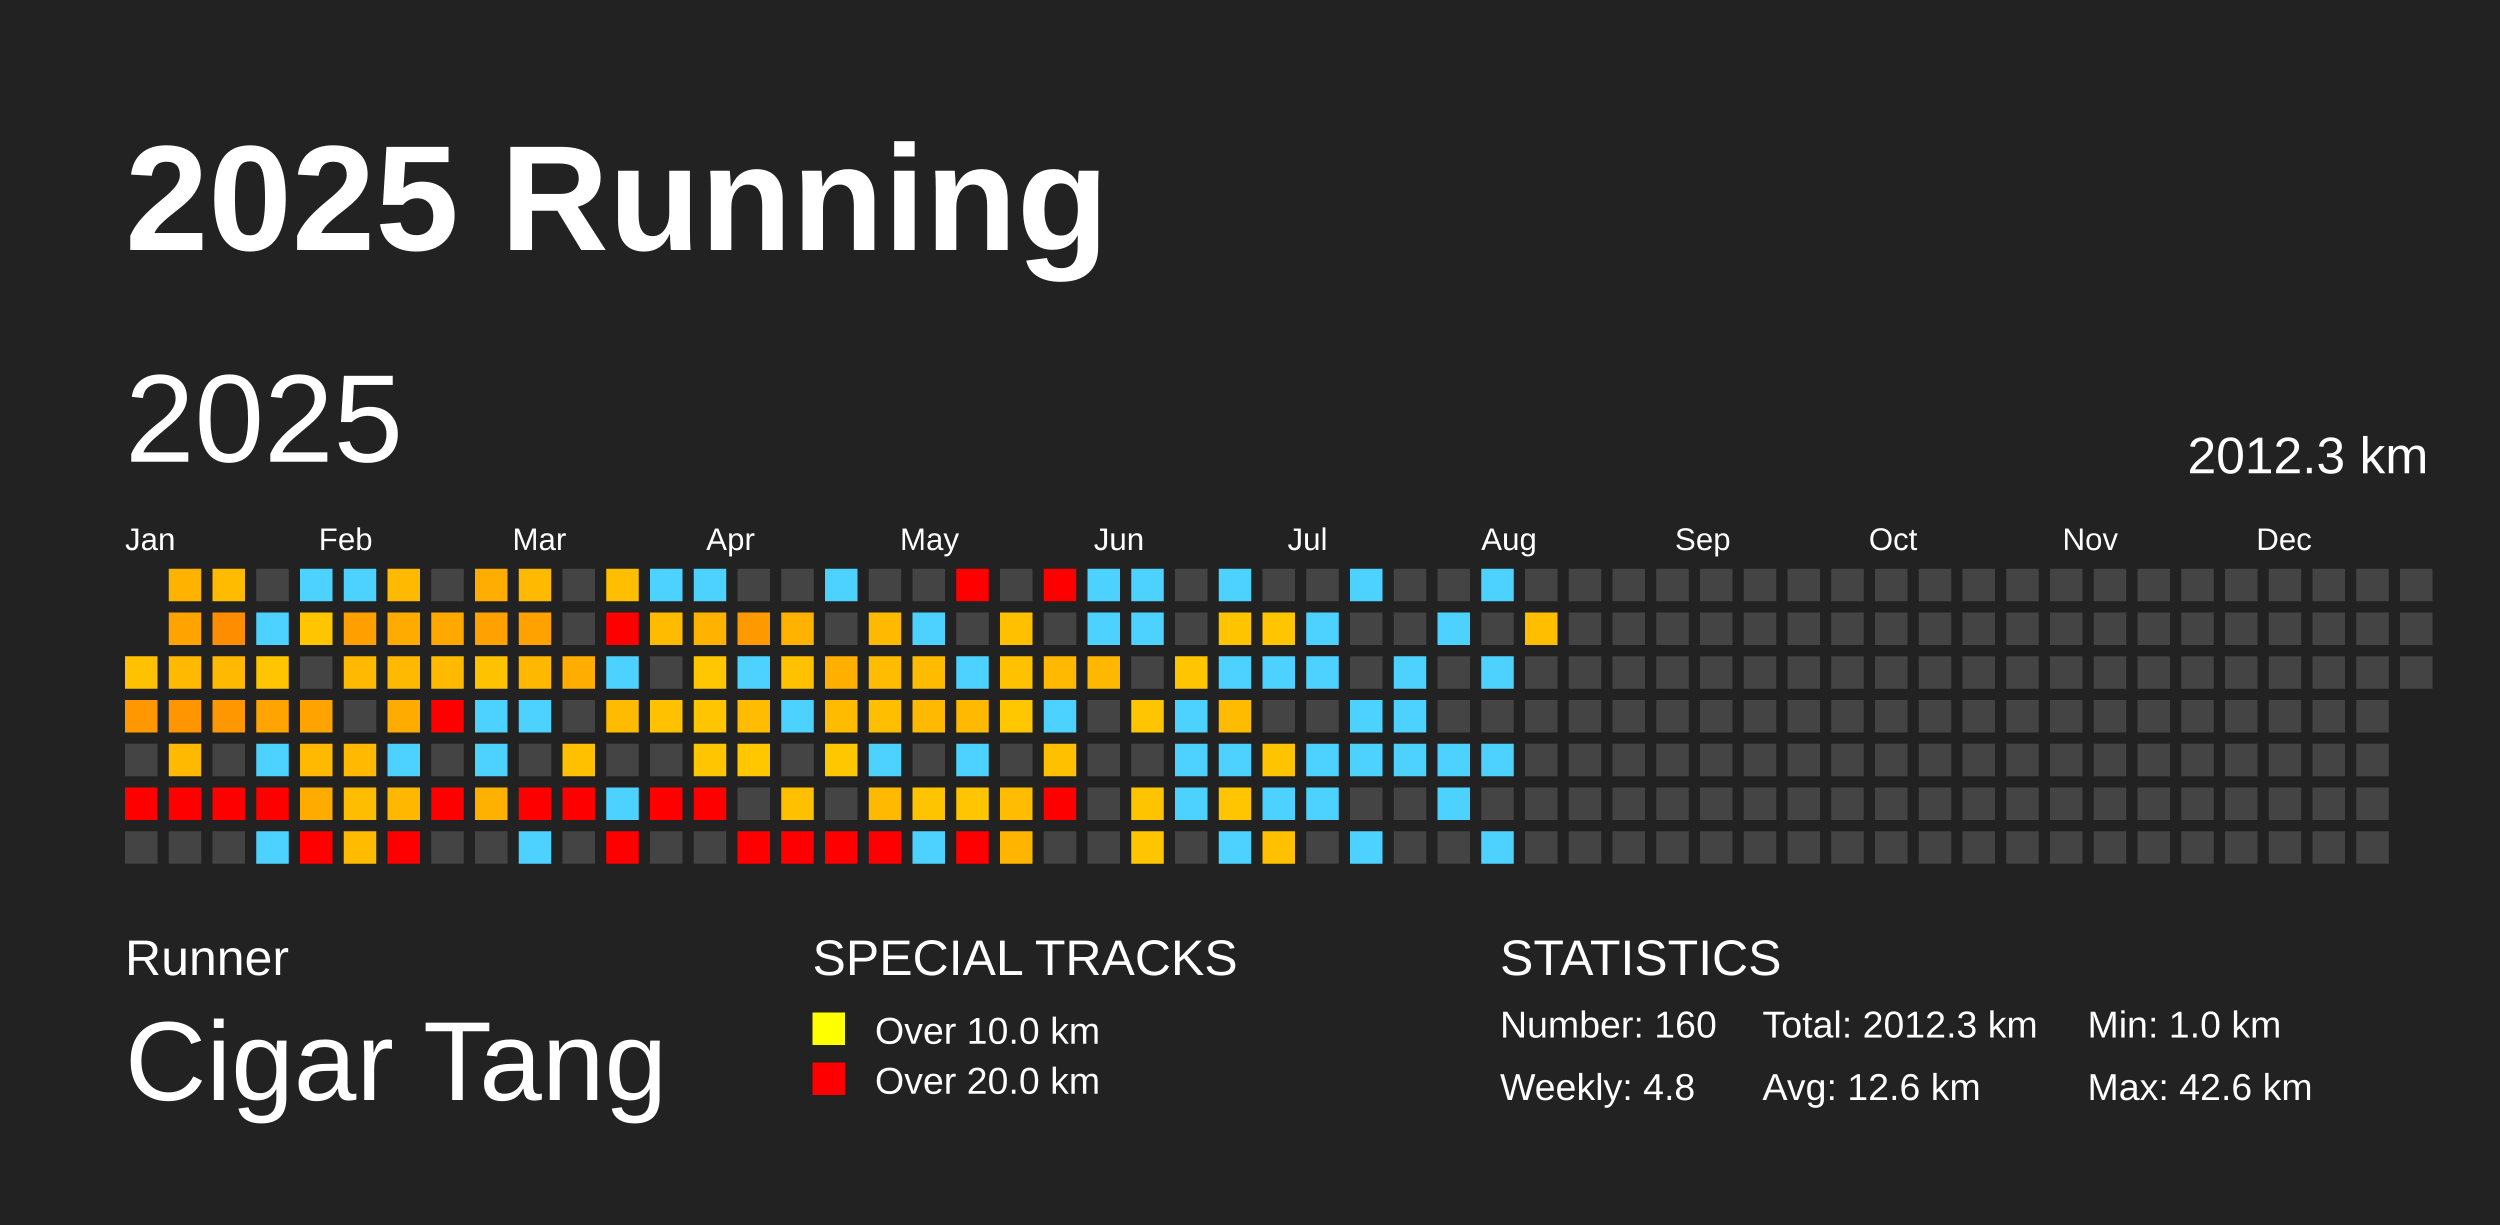
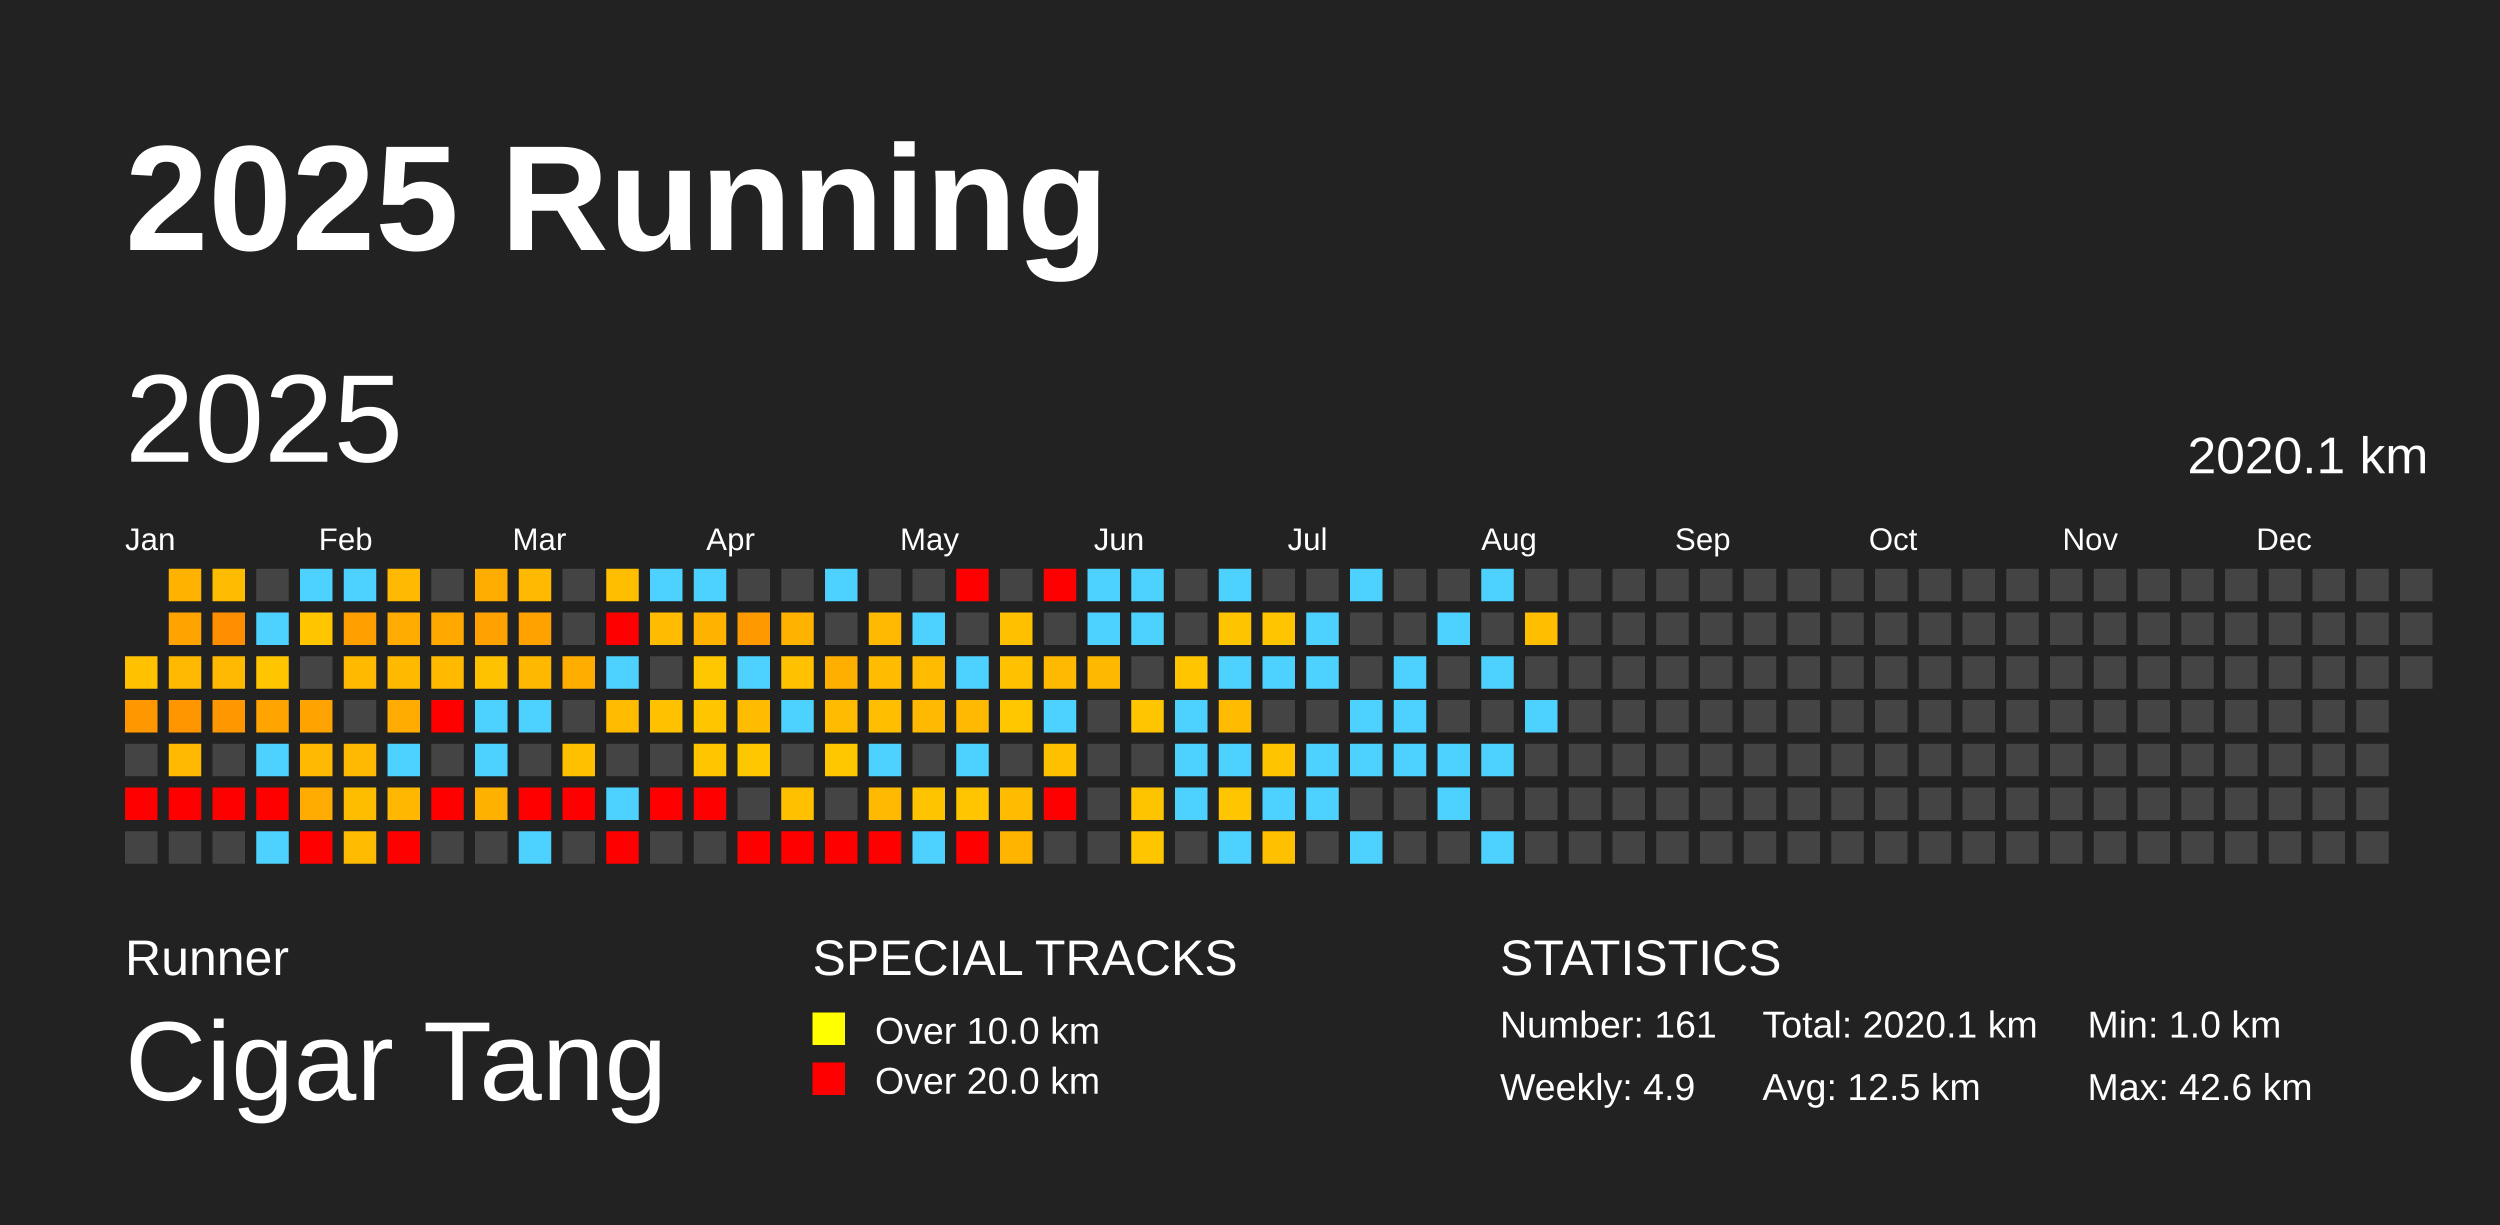
<svg xmlns="http://www.w3.org/2000/svg" baseProfile="full" height="98mm" version="1.1" viewBox="0,0,200,98" width="200mm">
  <defs />
  <rect fill="#222222" height="98" width="200" x="0" y="0" />
  <text fill="#FFFFFF" style="font-size:12px; font-family:Arial; font-weight:bold;" x="10" y="20">2025 Running</text>
  <text fill="#FFFFFF" style="font-size:4px; font-family:Arial" x="10" y="78">Runner</text>
  <text fill="#FFFFFF" style="font-size:9px; font-family:Arial" x="10" y="88">Cigar Tang</text>
  <text fill="#FFFFFF" style="font-size:4px; font-family:Arial" x="65" y="78">SPECIAL TRACKS</text>
  <rect fill="yellow" height="2.6" width="2.6" x="65" y="81" />
  <text fill="#FFFFFF" style="font-size:3px; font-family:Arial" x="70" y="83.5">Over 10.0 km</text>
  <rect fill="red" height="2.6" width="2.6" x="65" y="85" />
  <text fill="#FFFFFF" style="font-size:3px; font-family:Arial" x="70" y="87.5">Over 20.0 km</text>
  <text fill="#FFFFFF" style="font-size:4px; font-family:Arial" x="120" y="78">STATISTICS</text>
-   <text fill="#FFFFFF" style="font-size:3px; font-family:Arial" x="120" y="83">Number: 160</text>
-   <text fill="#FFFFFF" style="font-size:3px; font-family:Arial" x="120" y="88">Weekly: 4.8</text>
-   <text fill="#FFFFFF" style="font-size:3px; font-family:Arial" x="141" y="83">Total: 2012.3 km</text>
-   <text fill="#FFFFFF" style="font-size:3px; font-family:Arial" x="141" y="88">Avg: 12.6 km</text>
+   <text fill="#FFFFFF" style="font-size:3px; font-family:Arial" x="120" y="83">Number: 161</text>
+   <text fill="#FFFFFF" style="font-size:3px; font-family:Arial" x="120" y="88">Weekly: 4.9</text>
+   <text fill="#FFFFFF" style="font-size:3px; font-family:Arial" x="141" y="83">Total: 2020.1 km</text>
+   <text fill="#FFFFFF" style="font-size:3px; font-family:Arial" x="141" y="88">Avg: 12.5 km</text>
  <text fill="#FFFFFF" style="font-size:3px; font-family:Arial" x="167" y="83">Min: 1.0 km</text>
  <text fill="#FFFFFF" style="font-size:3px; font-family:Arial" x="167" y="88">Max: 42.6 km</text>
  <text dominant-baseline="hanging" fill="#FFFFFF" style="font-size:10.0px; font-family:Arial;" x="10" y="30">2025</text>
-   <text dominant-baseline="hanging" fill="#FFFFFF" style="font-size:4.125px; font-family:Arial;" x="175" y="35">2012.3 km</text>
+   <text dominant-baseline="hanging" fill="#FFFFFF" style="font-size:4.125px; font-family:Arial;" x="175" y="35">2020.1 km</text>
  <text fill="#FFFFFF" style="font-size:2.5px; font-family:Arial" x="10.0" y="44">Jan</text>
  <text fill="#FFFFFF" style="font-size:2.5px; font-family:Arial" x="25.5" y="44">Feb</text>
  <text fill="#FFFFFF" style="font-size:2.5px; font-family:Arial" x="41.0" y="44">Mar</text>
  <text fill="#FFFFFF" style="font-size:2.5px; font-family:Arial" x="56.5" y="44">Apr</text>
  <text fill="#FFFFFF" style="font-size:2.5px; font-family:Arial" x="72.0" y="44">May</text>
  <text fill="#FFFFFF" style="font-size:2.5px; font-family:Arial" x="87.5" y="44">Jun</text>
  <text fill="#FFFFFF" style="font-size:2.5px; font-family:Arial" x="103.0" y="44">Jul</text>
  <text fill="#FFFFFF" style="font-size:2.5px; font-family:Arial" x="118.5" y="44">Aug</text>
  <text fill="#FFFFFF" style="font-size:2.5px; font-family:Arial" x="134.0" y="44">Sep</text>
  <text fill="#FFFFFF" style="font-size:2.5px; font-family:Arial" x="149.5" y="44">Oct</text>
  <text fill="#FFFFFF" style="font-size:2.5px; font-family:Arial" x="165.0" y="44">Nov</text>
  <text fill="#FFFFFF" style="font-size:2.5px; font-family:Arial" x="180.5" y="44">Dec</text>
  <rect fill="#ffc100" height="2.6" width="2.6" x="10.0" y="52.5" />
  <rect fill="#ff9700" height="2.6" width="2.6" x="10.0" y="56.0" />
  <rect fill="#444444" height="2.6" width="2.6" x="10.0" y="59.5" />
  <rect fill="red" height="2.6" width="2.6" x="10.0" y="63.0" />
  <rect fill="#444444" height="2.6" width="2.6" x="10.0" y="66.5" />
  <rect fill="#ffb300" height="2.6" width="2.6" x="13.5" y="45.5" />
  <rect fill="#ffa300" height="2.6" width="2.6" x="13.5" y="49.0" />
  <rect fill="#ffb900" height="2.6" width="2.6" x="13.5" y="52.5" />
  <rect fill="#ff9600" height="2.6" width="2.6" x="13.5" y="56.0" />
  <rect fill="#ffb900" height="2.6" width="2.6" x="13.5" y="59.5" />
  <rect fill="red" height="2.6" width="2.6" x="13.5" y="63.0" />
  <rect fill="#444444" height="2.6" width="2.6" x="13.5" y="66.5" />
  <rect fill="#ffbb00" height="2.6" width="2.6" x="17.0" y="45.5" />
  <rect fill="#ff8d00" height="2.6" width="2.6" x="17.0" y="49.0" />
  <rect fill="#ffb900" height="2.6" width="2.6" x="17.0" y="52.5" />
  <rect fill="#ff9700" height="2.6" width="2.6" x="17.0" y="56.0" />
  <rect fill="#444444" height="2.6" width="2.6" x="17.0" y="59.5" />
  <rect fill="red" height="2.6" width="2.6" x="17.0" y="63.0" />
  <rect fill="#444444" height="2.6" width="2.6" x="17.0" y="66.5" />
  <rect fill="#444444" height="2.6" width="2.6" x="20.5" y="45.5" />
  <rect fill="#4dd2ff" height="2.6" width="2.6" x="20.5" y="49.0" />
  <rect fill="#ffc600" height="2.6" width="2.6" x="20.5" y="52.5" />
  <rect fill="#ffa400" height="2.6" width="2.6" x="20.5" y="56.0" />
  <rect fill="#4dd2ff" height="2.6" width="2.6" x="20.5" y="59.5" />
  <rect fill="red" height="2.6" width="2.6" x="20.5" y="63.0" />
  <rect fill="#4dd2ff" height="2.6" width="2.6" x="20.5" y="66.5" />
  <rect fill="#4dd2ff" height="2.6" width="2.6" x="24.0" y="45.5" />
  <rect fill="#ffc600" height="2.6" width="2.6" x="24.0" y="49.0" />
  <rect fill="#444444" height="2.6" width="2.6" x="24.0" y="52.5" />
  <rect fill="#ffa300" height="2.6" width="2.6" x="24.0" y="56.0" />
  <rect fill="#ffb900" height="2.6" width="2.6" x="24.0" y="59.5" />
  <rect fill="#ffab00" height="2.6" width="2.6" x="24.0" y="63.0" />
  <rect fill="red" height="2.6" width="2.6" x="24.0" y="66.5" />
  <rect fill="#4dd2ff" height="2.6" width="2.6" x="27.5" y="45.5" />
  <rect fill="#ff9f00" height="2.6" width="2.6" x="27.5" y="49.0" />
  <rect fill="#ffba00" height="2.6" width="2.6" x="27.5" y="52.5" />
  <rect fill="#444444" height="2.6" width="2.6" x="27.5" y="56.0" />
  <rect fill="#ffb900" height="2.6" width="2.6" x="27.5" y="59.5" />
  <rect fill="#ffbd00" height="2.6" width="2.6" x="27.5" y="63.0" />
  <rect fill="#ffbb00" height="2.6" width="2.6" x="27.5" y="66.5" />
  <rect fill="#ffb900" height="2.6" width="2.6" x="31.0" y="45.5" />
  <rect fill="#ffab00" height="2.6" width="2.6" x="31.0" y="49.0" />
  <rect fill="#ffba00" height="2.6" width="2.6" x="31.0" y="52.5" />
  <rect fill="#ffab00" height="2.6" width="2.6" x="31.0" y="56.0" />
  <rect fill="#4dd2ff" height="2.6" width="2.6" x="31.0" y="59.5" />
  <rect fill="#ffb700" height="2.6" width="2.6" x="31.0" y="63.0" />
  <rect fill="red" height="2.6" width="2.6" x="31.0" y="66.5" />
  <rect fill="#444444" height="2.6" width="2.6" x="34.5" y="45.5" />
  <rect fill="#ffa800" height="2.6" width="2.6" x="34.5" y="49.0" />
  <rect fill="#ffba00" height="2.6" width="2.6" x="34.5" y="52.5" />
  <rect fill="red" height="2.6" width="2.6" x="34.5" y="56.0" />
  <rect fill="#444444" height="2.6" width="2.6" x="34.5" y="59.5" />
  <rect fill="red" height="2.6" width="2.6" x="34.5" y="63.0" />
  <rect fill="#444444" height="2.6" width="2.6" x="34.5" y="66.5" />
  <rect fill="#ffad00" height="2.6" width="2.6" x="38.0" y="45.5" />
  <rect fill="#ffa100" height="2.6" width="2.6" x="38.0" y="49.0" />
  <rect fill="#ffc200" height="2.6" width="2.6" x="38.0" y="52.5" />
  <rect fill="#4dd2ff" height="2.6" width="2.6" x="38.0" y="56.0" />
  <rect fill="#4dd2ff" height="2.6" width="2.6" x="38.0" y="59.5" />
  <rect fill="#ffb100" height="2.6" width="2.6" x="38.0" y="63.0" />
  <rect fill="#444444" height="2.6" width="2.6" x="38.0" y="66.5" />
  <rect fill="#ffb900" height="2.6" width="2.6" x="41.5" y="45.5" />
  <rect fill="#ffa200" height="2.6" width="2.6" x="41.5" y="49.0" />
  <rect fill="#ffb800" height="2.6" width="2.6" x="41.5" y="52.5" />
  <rect fill="#4dd2ff" height="2.6" width="2.6" x="41.5" y="56.0" />
  <rect fill="#444444" height="2.6" width="2.6" x="41.5" y="59.5" />
  <rect fill="red" height="2.6" width="2.6" x="41.5" y="63.0" />
  <rect fill="#4dd2ff" height="2.6" width="2.6" x="41.5" y="66.5" />
  <rect fill="#444444" height="2.6" width="2.6" x="45.0" y="45.5" />
  <rect fill="#444444" height="2.6" width="2.6" x="45.0" y="49.0" />
  <rect fill="#ffae00" height="2.6" width="2.6" x="45.0" y="52.5" />
  <rect fill="#444444" height="2.6" width="2.6" x="45.0" y="56.0" />
  <rect fill="#ffc000" height="2.6" width="2.6" x="45.0" y="59.5" />
  <rect fill="red" height="2.6" width="2.6" x="45.0" y="63.0" />
  <rect fill="#444444" height="2.6" width="2.6" x="45.0" y="66.5" />
  <rect fill="#ffbe00" height="2.6" width="2.6" x="48.5" y="45.5" />
  <rect fill="red" height="2.6" width="2.6" x="48.5" y="49.0" />
  <rect fill="#4dd2ff" height="2.6" width="2.6" x="48.5" y="52.5" />
  <rect fill="#ffbb00" height="2.6" width="2.6" x="48.5" y="56.0" />
  <rect fill="#444444" height="2.6" width="2.6" x="48.5" y="59.5" />
  <rect fill="#4dd2ff" height="2.6" width="2.6" x="48.5" y="63.0" />
  <rect fill="red" height="2.6" width="2.6" x="48.5" y="66.5" />
  <rect fill="#4dd2ff" height="2.6" width="2.6" x="52.0" y="45.5" />
  <rect fill="#ffbb00" height="2.6" width="2.6" x="52.0" y="49.0" />
  <rect fill="#444444" height="2.6" width="2.6" x="52.0" y="52.5" />
  <rect fill="#ffc100" height="2.6" width="2.6" x="52.0" y="56.0" />
  <rect fill="#444444" height="2.6" width="2.6" x="52.0" y="59.5" />
  <rect fill="red" height="2.6" width="2.6" x="52.0" y="63.0" />
  <rect fill="#444444" height="2.6" width="2.6" x="52.0" y="66.5" />
  <rect fill="#4dd2ff" height="2.6" width="2.6" x="55.5" y="45.5" />
  <rect fill="#ffb300" height="2.6" width="2.6" x="55.5" y="49.0" />
  <rect fill="#ffc700" height="2.6" width="2.6" x="55.5" y="52.5" />
  <rect fill="#ffc600" height="2.6" width="2.6" x="55.5" y="56.0" />
  <rect fill="#ffc600" height="2.6" width="2.6" x="55.5" y="59.5" />
  <rect fill="red" height="2.6" width="2.6" x="55.5" y="63.0" />
  <rect fill="#444444" height="2.6" width="2.6" x="55.5" y="66.5" />
  <rect fill="#444444" height="2.6" width="2.6" x="59.0" y="45.5" />
  <rect fill="#ff9900" height="2.6" width="2.6" x="59.0" y="49.0" />
  <rect fill="#4dd2ff" height="2.6" width="2.6" x="59.0" y="52.5" />
  <rect fill="#ffbc00" height="2.6" width="2.6" x="59.0" y="56.0" />
  <rect fill="#ffc700" height="2.6" width="2.6" x="59.0" y="59.5" />
  <rect fill="#444444" height="2.6" width="2.6" x="59.0" y="63.0" />
  <rect fill="red" height="2.6" width="2.6" x="59.0" y="66.5" />
  <rect fill="#444444" height="2.6" width="2.6" x="62.5" y="45.5" />
  <rect fill="#ffb200" height="2.6" width="2.6" x="62.5" y="49.0" />
  <rect fill="#ffc100" height="2.6" width="2.6" x="62.5" y="52.5" />
  <rect fill="#4dd2ff" height="2.6" width="2.6" x="62.5" y="56.0" />
  <rect fill="#444444" height="2.6" width="2.6" x="62.5" y="59.5" />
  <rect fill="#ffc000" height="2.6" width="2.6" x="62.5" y="63.0" />
  <rect fill="red" height="2.6" width="2.6" x="62.5" y="66.5" />
  <rect fill="#4dd2ff" height="2.6" width="2.6" x="66.0" y="45.5" />
  <rect fill="#444444" height="2.6" width="2.6" x="66.0" y="49.0" />
  <rect fill="#ffaf00" height="2.6" width="2.6" x="66.0" y="52.5" />
  <rect fill="#ffbb00" height="2.6" width="2.6" x="66.0" y="56.0" />
  <rect fill="#ffc700" height="2.6" width="2.6" x="66.0" y="59.5" />
  <rect fill="#444444" height="2.6" width="2.6" x="66.0" y="63.0" />
  <rect fill="red" height="2.6" width="2.6" x="66.0" y="66.5" />
  <rect fill="#444444" height="2.6" width="2.6" x="69.5" y="45.5" />
  <rect fill="#ffb900" height="2.6" width="2.6" x="69.5" y="49.0" />
  <rect fill="#ffbc00" height="2.6" width="2.6" x="69.5" y="52.5" />
  <rect fill="#ffbe00" height="2.6" width="2.6" x="69.5" y="56.0" />
  <rect fill="#4dd2ff" height="2.6" width="2.6" x="69.5" y="59.5" />
  <rect fill="#ffb900" height="2.6" width="2.6" x="69.5" y="63.0" />
  <rect fill="red" height="2.6" width="2.6" x="69.5" y="66.5" />
  <rect fill="#444444" height="2.6" width="2.6" x="73.0" y="45.5" />
  <rect fill="#4dd2ff" height="2.6" width="2.6" x="73.0" y="49.0" />
  <rect fill="#ffbb00" height="2.6" width="2.6" x="73.0" y="52.5" />
  <rect fill="#ffb900" height="2.6" width="2.6" x="73.0" y="56.0" />
  <rect fill="#444444" height="2.6" width="2.6" x="73.0" y="59.5" />
  <rect fill="#ffc400" height="2.6" width="2.6" x="73.0" y="63.0" />
  <rect fill="#4dd2ff" height="2.6" width="2.6" x="73.0" y="66.5" />
  <rect fill="red" height="2.6" width="2.6" x="76.5" y="45.5" />
  <rect fill="#444444" height="2.6" width="2.6" x="76.5" y="49.0" />
  <rect fill="#4dd2ff" height="2.6" width="2.6" x="76.5" y="52.5" />
  <rect fill="#ffb900" height="2.6" width="2.6" x="76.5" y="56.0" />
  <rect fill="#4dd2ff" height="2.6" width="2.6" x="76.5" y="59.5" />
  <rect fill="#ffc500" height="2.6" width="2.6" x="76.5" y="63.0" />
  <rect fill="red" height="2.6" width="2.6" x="76.5" y="66.5" />
  <rect fill="#444444" height="2.6" width="2.6" x="80.0" y="45.5" />
  <rect fill="#ffc000" height="2.6" width="2.6" x="80.0" y="49.0" />
  <rect fill="#ffc100" height="2.6" width="2.6" x="80.0" y="52.5" />
  <rect fill="#ffc700" height="2.6" width="2.6" x="80.0" y="56.0" />
  <rect fill="#444444" height="2.6" width="2.6" x="80.0" y="59.5" />
  <rect fill="#ffbc00" height="2.6" width="2.6" x="80.0" y="63.0" />
  <rect fill="#ffb500" height="2.6" width="2.6" x="80.0" y="66.5" />
  <rect fill="red" height="2.6" width="2.6" x="83.5" y="45.5" />
  <rect fill="#444444" height="2.6" width="2.6" x="83.5" y="49.0" />
  <rect fill="#ffb900" height="2.6" width="2.6" x="83.5" y="52.5" />
  <rect fill="#4dd2ff" height="2.6" width="2.6" x="83.5" y="56.0" />
  <rect fill="#ffc000" height="2.6" width="2.6" x="83.5" y="59.5" />
  <rect fill="red" height="2.6" width="2.6" x="83.5" y="63.0" />
  <rect fill="#444444" height="2.6" width="2.6" x="83.5" y="66.5" />
  <rect fill="#4dd2ff" height="2.6" width="2.6" x="87.0" y="45.5" />
  <rect fill="#4dd2ff" height="2.6" width="2.6" x="87.0" y="49.0" />
  <rect fill="#ffb800" height="2.6" width="2.6" x="87.0" y="52.5" />
  <rect fill="#444444" height="2.6" width="2.6" x="87.0" y="56.0" />
  <rect fill="#444444" height="2.6" width="2.6" x="87.0" y="59.5" />
  <rect fill="#444444" height="2.6" width="2.6" x="87.0" y="63.0" />
  <rect fill="#444444" height="2.6" width="2.6" x="87.0" y="66.5" />
  <rect fill="#4dd2ff" height="2.6" width="2.6" x="90.5" y="45.5" />
  <rect fill="#4dd2ff" height="2.6" width="2.6" x="90.5" y="49.0" />
  <rect fill="#444444" height="2.6" width="2.6" x="90.5" y="52.5" />
  <rect fill="#ffc500" height="2.6" width="2.6" x="90.5" y="56.0" />
  <rect fill="#444444" height="2.6" width="2.6" x="90.5" y="59.5" />
  <rect fill="#ffc400" height="2.6" width="2.6" x="90.5" y="63.0" />
  <rect fill="#ffc600" height="2.6" width="2.6" x="90.5" y="66.5" />
  <rect fill="#444444" height="2.6" width="2.6" x="94.0" y="45.5" />
  <rect fill="#444444" height="2.6" width="2.6" x="94.0" y="49.0" />
  <rect fill="#ffc600" height="2.6" width="2.6" x="94.0" y="52.5" />
  <rect fill="#4dd2ff" height="2.6" width="2.6" x="94.0" y="56.0" />
  <rect fill="#4dd2ff" height="2.6" width="2.6" x="94.0" y="59.5" />
  <rect fill="#4dd2ff" height="2.6" width="2.6" x="94.0" y="63.0" />
  <rect fill="#444444" height="2.6" width="2.6" x="94.0" y="66.5" />
  <rect fill="#4dd2ff" height="2.6" width="2.6" x="97.5" y="45.5" />
  <rect fill="#ffc400" height="2.6" width="2.6" x="97.5" y="49.0" />
  <rect fill="#4dd2ff" height="2.6" width="2.6" x="97.5" y="52.5" />
  <rect fill="#ffbb00" height="2.6" width="2.6" x="97.5" y="56.0" />
  <rect fill="#4dd2ff" height="2.6" width="2.6" x="97.5" y="59.5" />
  <rect fill="#ffc500" height="2.6" width="2.6" x="97.5" y="63.0" />
  <rect fill="#4dd2ff" height="2.6" width="2.6" x="97.5" y="66.5" />
  <rect fill="#444444" height="2.6" width="2.6" x="101.0" y="45.5" />
  <rect fill="#ffc500" height="2.6" width="2.6" x="101.0" y="49.0" />
  <rect fill="#4dd2ff" height="2.6" width="2.6" x="101.0" y="52.5" />
  <rect fill="#444444" height="2.6" width="2.6" x="101.0" y="56.0" />
  <rect fill="#ffc400" height="2.6" width="2.6" x="101.0" y="59.5" />
  <rect fill="#4dd2ff" height="2.6" width="2.6" x="101.0" y="63.0" />
  <rect fill="#ffc000" height="2.6" width="2.6" x="101.0" y="66.5" />
  <rect fill="#444444" height="2.6" width="2.6" x="104.5" y="45.5" />
  <rect fill="#4dd2ff" height="2.6" width="2.6" x="104.5" y="49.0" />
  <rect fill="#4dd2ff" height="2.6" width="2.6" x="104.5" y="52.5" />
  <rect fill="#444444" height="2.6" width="2.6" x="104.5" y="56.0" />
  <rect fill="#4dd2ff" height="2.6" width="2.6" x="104.5" y="59.5" />
  <rect fill="#4dd2ff" height="2.6" width="2.6" x="104.5" y="63.0" />
  <rect fill="#444444" height="2.6" width="2.6" x="104.5" y="66.5" />
  <rect fill="#4dd2ff" height="2.6" width="2.6" x="108.0" y="45.5" />
  <rect fill="#444444" height="2.6" width="2.6" x="108.0" y="49.0" />
  <rect fill="#444444" height="2.6" width="2.6" x="108.0" y="52.5" />
  <rect fill="#4dd2ff" height="2.6" width="2.6" x="108.0" y="56.0" />
  <rect fill="#4dd2ff" height="2.6" width="2.6" x="108.0" y="59.5" />
  <rect fill="#444444" height="2.6" width="2.6" x="108.0" y="63.0" />
  <rect fill="#4dd2ff" height="2.6" width="2.6" x="108.0" y="66.5" />
  <rect fill="#444444" height="2.6" width="2.6" x="111.5" y="45.5" />
  <rect fill="#444444" height="2.6" width="2.6" x="111.5" y="49.0" />
  <rect fill="#4dd2ff" height="2.6" width="2.6" x="111.5" y="52.5" />
  <rect fill="#4dd2ff" height="2.6" width="2.6" x="111.5" y="56.0" />
  <rect fill="#4dd2ff" height="2.6" width="2.6" x="111.5" y="59.5" />
  <rect fill="#444444" height="2.6" width="2.6" x="111.5" y="63.0" />
  <rect fill="#444444" height="2.6" width="2.6" x="111.5" y="66.5" />
  <rect fill="#444444" height="2.6" width="2.6" x="115.0" y="45.5" />
  <rect fill="#4dd2ff" height="2.6" width="2.6" x="115.0" y="49.0" />
  <rect fill="#444444" height="2.6" width="2.6" x="115.0" y="52.5" />
  <rect fill="#444444" height="2.6" width="2.6" x="115.0" y="56.0" />
  <rect fill="#4dd2ff" height="2.6" width="2.6" x="115.0" y="59.5" />
  <rect fill="#4dd2ff" height="2.6" width="2.6" x="115.0" y="63.0" />
  <rect fill="#444444" height="2.6" width="2.6" x="115.0" y="66.5" />
  <rect fill="#4dd2ff" height="2.6" width="2.6" x="118.5" y="45.5" />
  <rect fill="#444444" height="2.6" width="2.6" x="118.5" y="49.0" />
  <rect fill="#4dd2ff" height="2.6" width="2.6" x="118.5" y="52.5" />
  <rect fill="#444444" height="2.6" width="2.6" x="118.5" y="56.0" />
  <rect fill="#4dd2ff" height="2.6" width="2.6" x="118.5" y="59.5" />
  <rect fill="#444444" height="2.6" width="2.6" x="118.5" y="63.0" />
  <rect fill="#4dd2ff" height="2.6" width="2.6" x="118.5" y="66.5" />
  <rect fill="#444444" height="2.6" width="2.6" x="122.0" y="45.5" />
  <rect fill="#ffbf00" height="2.6" width="2.6" x="122.0" y="49.0" />
  <rect fill="#444444" height="2.6" width="2.6" x="122.0" y="52.5" />
-   <rect fill="#444444" height="2.6" width="2.6" x="122.0" y="56.0" />
+   <rect fill="#4dd2ff" height="2.6" width="2.6" x="122.0" y="56.0" />
  <rect fill="#444444" height="2.6" width="2.6" x="122.0" y="59.5" />
  <rect fill="#444444" height="2.6" width="2.6" x="122.0" y="63.0" />
  <rect fill="#444444" height="2.6" width="2.6" x="122.0" y="66.5" />
  <rect fill="#444444" height="2.6" width="2.6" x="125.5" y="45.5" />
  <rect fill="#444444" height="2.6" width="2.6" x="125.5" y="49.0" />
  <rect fill="#444444" height="2.6" width="2.6" x="125.5" y="52.5" />
  <rect fill="#444444" height="2.6" width="2.6" x="125.5" y="56.0" />
  <rect fill="#444444" height="2.6" width="2.6" x="125.5" y="59.5" />
  <rect fill="#444444" height="2.6" width="2.6" x="125.5" y="63.0" />
  <rect fill="#444444" height="2.6" width="2.6" x="125.5" y="66.5" />
  <rect fill="#444444" height="2.6" width="2.6" x="129.0" y="45.5" />
  <rect fill="#444444" height="2.6" width="2.6" x="129.0" y="49.0" />
  <rect fill="#444444" height="2.6" width="2.6" x="129.0" y="52.5" />
  <rect fill="#444444" height="2.6" width="2.6" x="129.0" y="56.0" />
  <rect fill="#444444" height="2.6" width="2.6" x="129.0" y="59.5" />
  <rect fill="#444444" height="2.6" width="2.6" x="129.0" y="63.0" />
  <rect fill="#444444" height="2.6" width="2.6" x="129.0" y="66.5" />
  <rect fill="#444444" height="2.6" width="2.6" x="132.5" y="45.5" />
  <rect fill="#444444" height="2.6" width="2.6" x="132.5" y="49.0" />
  <rect fill="#444444" height="2.6" width="2.6" x="132.5" y="52.5" />
  <rect fill="#444444" height="2.6" width="2.6" x="132.5" y="56.0" />
  <rect fill="#444444" height="2.6" width="2.6" x="132.5" y="59.5" />
  <rect fill="#444444" height="2.6" width="2.6" x="132.5" y="63.0" />
  <rect fill="#444444" height="2.6" width="2.6" x="132.5" y="66.5" />
  <rect fill="#444444" height="2.6" width="2.6" x="136.0" y="45.5" />
  <rect fill="#444444" height="2.6" width="2.6" x="136.0" y="49.0" />
  <rect fill="#444444" height="2.6" width="2.6" x="136.0" y="52.5" />
  <rect fill="#444444" height="2.6" width="2.6" x="136.0" y="56.0" />
  <rect fill="#444444" height="2.6" width="2.6" x="136.0" y="59.5" />
  <rect fill="#444444" height="2.6" width="2.6" x="136.0" y="63.0" />
  <rect fill="#444444" height="2.6" width="2.6" x="136.0" y="66.5" />
  <rect fill="#444444" height="2.6" width="2.6" x="139.5" y="45.5" />
  <rect fill="#444444" height="2.6" width="2.6" x="139.5" y="49.0" />
  <rect fill="#444444" height="2.6" width="2.6" x="139.5" y="52.5" />
  <rect fill="#444444" height="2.6" width="2.6" x="139.5" y="56.0" />
  <rect fill="#444444" height="2.6" width="2.6" x="139.5" y="59.5" />
  <rect fill="#444444" height="2.6" width="2.6" x="139.5" y="63.0" />
  <rect fill="#444444" height="2.6" width="2.6" x="139.5" y="66.5" />
  <rect fill="#444444" height="2.6" width="2.6" x="143.0" y="45.5" />
  <rect fill="#444444" height="2.6" width="2.6" x="143.0" y="49.0" />
  <rect fill="#444444" height="2.6" width="2.6" x="143.0" y="52.5" />
  <rect fill="#444444" height="2.6" width="2.6" x="143.0" y="56.0" />
  <rect fill="#444444" height="2.6" width="2.6" x="143.0" y="59.5" />
  <rect fill="#444444" height="2.6" width="2.6" x="143.0" y="63.0" />
  <rect fill="#444444" height="2.6" width="2.6" x="143.0" y="66.5" />
  <rect fill="#444444" height="2.6" width="2.6" x="146.5" y="45.5" />
  <rect fill="#444444" height="2.6" width="2.6" x="146.5" y="49.0" />
  <rect fill="#444444" height="2.6" width="2.6" x="146.5" y="52.5" />
  <rect fill="#444444" height="2.6" width="2.6" x="146.5" y="56.0" />
  <rect fill="#444444" height="2.6" width="2.6" x="146.5" y="59.5" />
  <rect fill="#444444" height="2.6" width="2.6" x="146.5" y="63.0" />
  <rect fill="#444444" height="2.6" width="2.6" x="146.5" y="66.5" />
  <rect fill="#444444" height="2.6" width="2.6" x="150.0" y="45.5" />
  <rect fill="#444444" height="2.6" width="2.6" x="150.0" y="49.0" />
  <rect fill="#444444" height="2.6" width="2.6" x="150.0" y="52.5" />
  <rect fill="#444444" height="2.6" width="2.6" x="150.0" y="56.0" />
  <rect fill="#444444" height="2.6" width="2.6" x="150.0" y="59.5" />
  <rect fill="#444444" height="2.6" width="2.6" x="150.0" y="63.0" />
  <rect fill="#444444" height="2.6" width="2.6" x="150.0" y="66.5" />
  <rect fill="#444444" height="2.6" width="2.6" x="153.5" y="45.5" />
  <rect fill="#444444" height="2.6" width="2.6" x="153.5" y="49.0" />
  <rect fill="#444444" height="2.6" width="2.6" x="153.5" y="52.5" />
  <rect fill="#444444" height="2.6" width="2.6" x="153.5" y="56.0" />
  <rect fill="#444444" height="2.6" width="2.6" x="153.5" y="59.5" />
  <rect fill="#444444" height="2.6" width="2.6" x="153.5" y="63.0" />
  <rect fill="#444444" height="2.6" width="2.6" x="153.5" y="66.5" />
  <rect fill="#444444" height="2.6" width="2.6" x="157.0" y="45.5" />
  <rect fill="#444444" height="2.6" width="2.6" x="157.0" y="49.0" />
  <rect fill="#444444" height="2.6" width="2.6" x="157.0" y="52.5" />
  <rect fill="#444444" height="2.6" width="2.6" x="157.0" y="56.0" />
  <rect fill="#444444" height="2.6" width="2.6" x="157.0" y="59.5" />
  <rect fill="#444444" height="2.6" width="2.6" x="157.0" y="63.0" />
  <rect fill="#444444" height="2.6" width="2.6" x="157.0" y="66.5" />
  <rect fill="#444444" height="2.6" width="2.6" x="160.5" y="45.5" />
  <rect fill="#444444" height="2.6" width="2.6" x="160.5" y="49.0" />
  <rect fill="#444444" height="2.6" width="2.6" x="160.5" y="52.5" />
  <rect fill="#444444" height="2.6" width="2.6" x="160.5" y="56.0" />
  <rect fill="#444444" height="2.6" width="2.6" x="160.5" y="59.5" />
  <rect fill="#444444" height="2.6" width="2.6" x="160.5" y="63.0" />
  <rect fill="#444444" height="2.6" width="2.6" x="160.5" y="66.5" />
  <rect fill="#444444" height="2.6" width="2.6" x="164.0" y="45.5" />
  <rect fill="#444444" height="2.6" width="2.6" x="164.0" y="49.0" />
  <rect fill="#444444" height="2.6" width="2.6" x="164.0" y="52.5" />
  <rect fill="#444444" height="2.6" width="2.6" x="164.0" y="56.0" />
  <rect fill="#444444" height="2.6" width="2.6" x="164.0" y="59.5" />
  <rect fill="#444444" height="2.6" width="2.6" x="164.0" y="63.0" />
  <rect fill="#444444" height="2.6" width="2.6" x="164.0" y="66.5" />
  <rect fill="#444444" height="2.6" width="2.6" x="167.5" y="45.5" />
  <rect fill="#444444" height="2.6" width="2.6" x="167.5" y="49.0" />
  <rect fill="#444444" height="2.6" width="2.6" x="167.5" y="52.5" />
  <rect fill="#444444" height="2.6" width="2.6" x="167.5" y="56.0" />
  <rect fill="#444444" height="2.6" width="2.6" x="167.5" y="59.5" />
  <rect fill="#444444" height="2.6" width="2.6" x="167.5" y="63.0" />
  <rect fill="#444444" height="2.6" width="2.6" x="167.5" y="66.5" />
  <rect fill="#444444" height="2.6" width="2.6" x="171.0" y="45.5" />
  <rect fill="#444444" height="2.6" width="2.6" x="171.0" y="49.0" />
  <rect fill="#444444" height="2.6" width="2.6" x="171.0" y="52.5" />
  <rect fill="#444444" height="2.6" width="2.6" x="171.0" y="56.0" />
  <rect fill="#444444" height="2.6" width="2.6" x="171.0" y="59.5" />
  <rect fill="#444444" height="2.6" width="2.6" x="171.0" y="63.0" />
  <rect fill="#444444" height="2.6" width="2.6" x="171.0" y="66.5" />
  <rect fill="#444444" height="2.6" width="2.6" x="174.5" y="45.5" />
  <rect fill="#444444" height="2.6" width="2.6" x="174.5" y="49.0" />
  <rect fill="#444444" height="2.6" width="2.6" x="174.5" y="52.5" />
  <rect fill="#444444" height="2.6" width="2.6" x="174.5" y="56.0" />
  <rect fill="#444444" height="2.6" width="2.6" x="174.5" y="59.5" />
  <rect fill="#444444" height="2.6" width="2.6" x="174.5" y="63.0" />
  <rect fill="#444444" height="2.6" width="2.6" x="174.5" y="66.5" />
  <rect fill="#444444" height="2.6" width="2.6" x="178.0" y="45.5" />
  <rect fill="#444444" height="2.6" width="2.6" x="178.0" y="49.0" />
  <rect fill="#444444" height="2.6" width="2.6" x="178.0" y="52.5" />
  <rect fill="#444444" height="2.6" width="2.6" x="178.0" y="56.0" />
  <rect fill="#444444" height="2.6" width="2.6" x="178.0" y="59.5" />
  <rect fill="#444444" height="2.6" width="2.6" x="178.0" y="63.0" />
  <rect fill="#444444" height="2.6" width="2.6" x="178.0" y="66.5" />
  <rect fill="#444444" height="2.6" width="2.6" x="181.5" y="45.5" />
  <rect fill="#444444" height="2.6" width="2.6" x="181.5" y="49.0" />
  <rect fill="#444444" height="2.6" width="2.6" x="181.5" y="52.5" />
  <rect fill="#444444" height="2.6" width="2.6" x="181.5" y="56.0" />
  <rect fill="#444444" height="2.6" width="2.6" x="181.5" y="59.5" />
  <rect fill="#444444" height="2.6" width="2.6" x="181.5" y="63.0" />
  <rect fill="#444444" height="2.6" width="2.6" x="181.5" y="66.5" />
  <rect fill="#444444" height="2.6" width="2.6" x="185.0" y="45.5" />
  <rect fill="#444444" height="2.6" width="2.6" x="185.0" y="49.0" />
  <rect fill="#444444" height="2.6" width="2.6" x="185.0" y="52.5" />
  <rect fill="#444444" height="2.6" width="2.6" x="185.0" y="56.0" />
  <rect fill="#444444" height="2.6" width="2.6" x="185.0" y="59.5" />
  <rect fill="#444444" height="2.6" width="2.6" x="185.0" y="63.0" />
  <rect fill="#444444" height="2.6" width="2.6" x="185.0" y="66.5" />
  <rect fill="#444444" height="2.6" width="2.6" x="188.5" y="45.5" />
  <rect fill="#444444" height="2.6" width="2.6" x="188.5" y="49.0" />
  <rect fill="#444444" height="2.6" width="2.6" x="188.5" y="52.5" />
  <rect fill="#444444" height="2.6" width="2.6" x="188.5" y="56.0" />
  <rect fill="#444444" height="2.6" width="2.6" x="188.5" y="59.5" />
  <rect fill="#444444" height="2.6" width="2.6" x="188.5" y="63.0" />
  <rect fill="#444444" height="2.6" width="2.6" x="188.5" y="66.5" />
  <rect fill="#444444" height="2.6" width="2.6" x="192.0" y="45.5" />
  <rect fill="#444444" height="2.6" width="2.6" x="192.0" y="49.0" />
  <rect fill="#444444" height="2.6" width="2.6" x="192.0" y="52.5" />
</svg>
